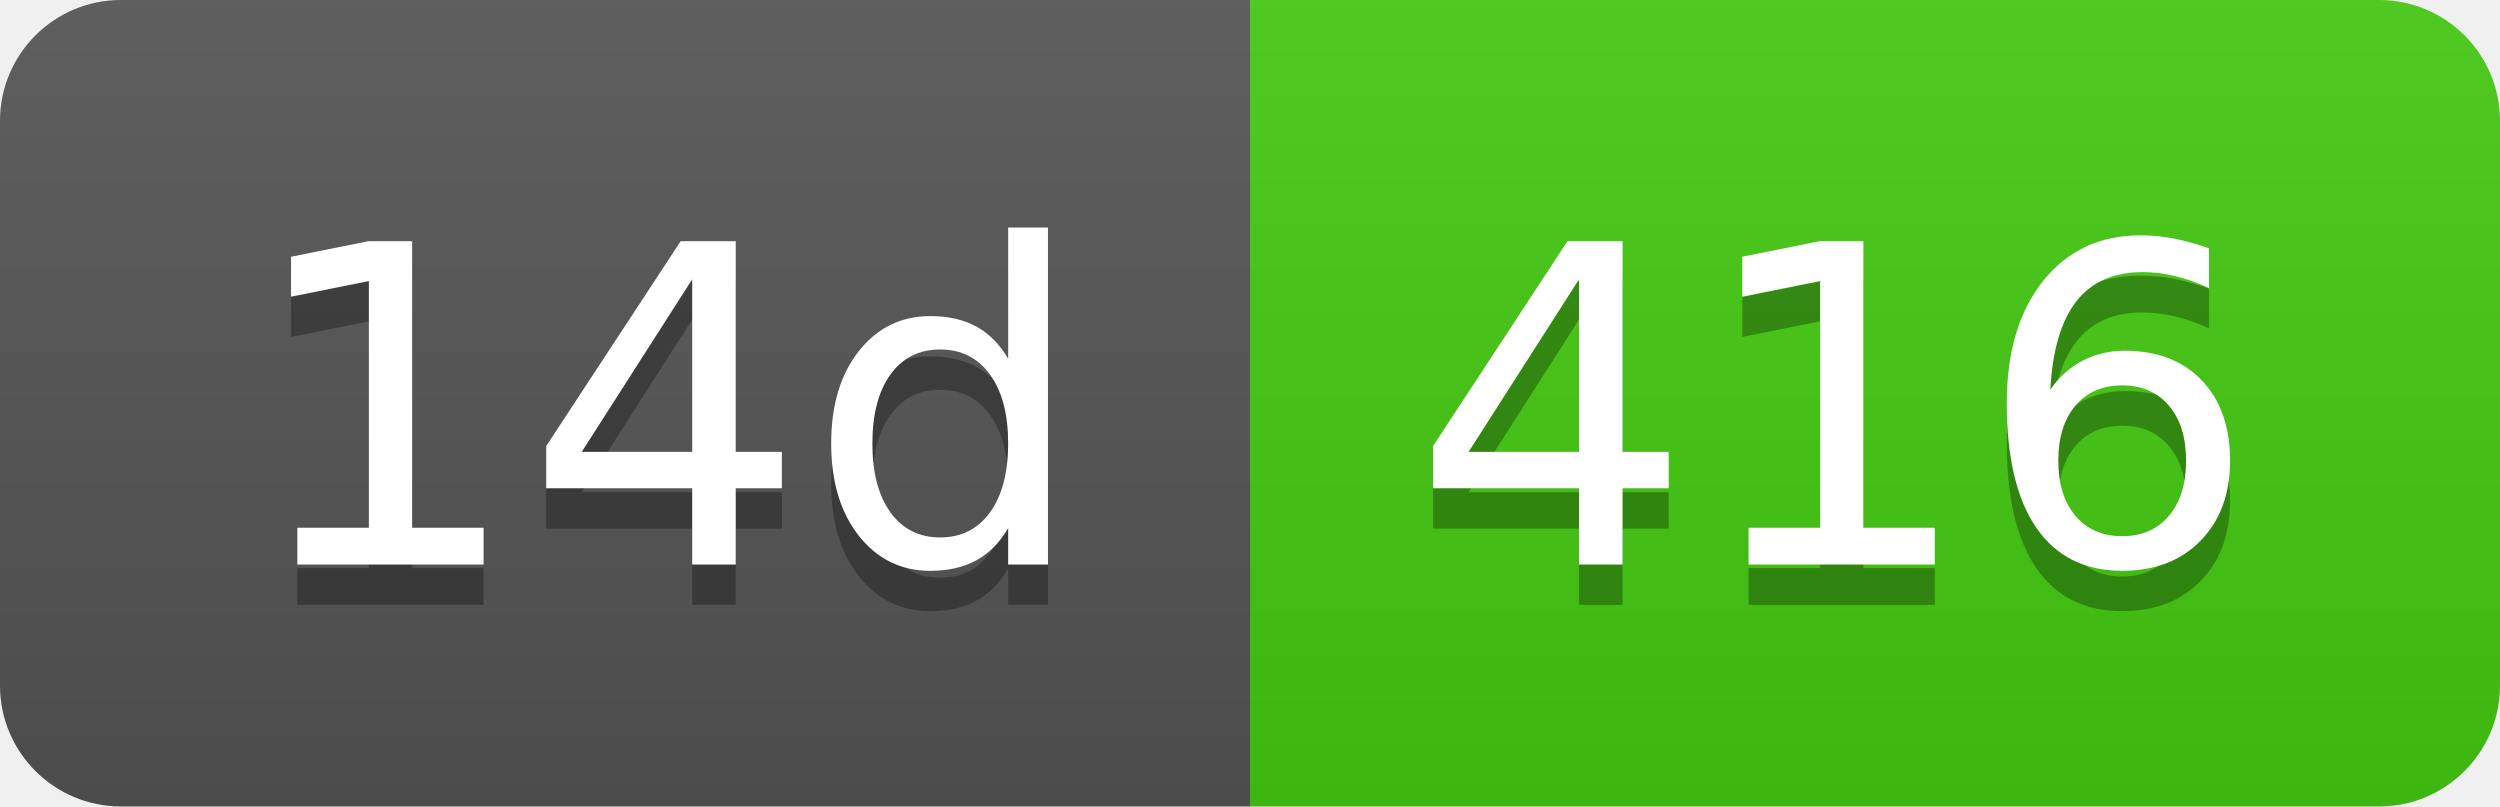
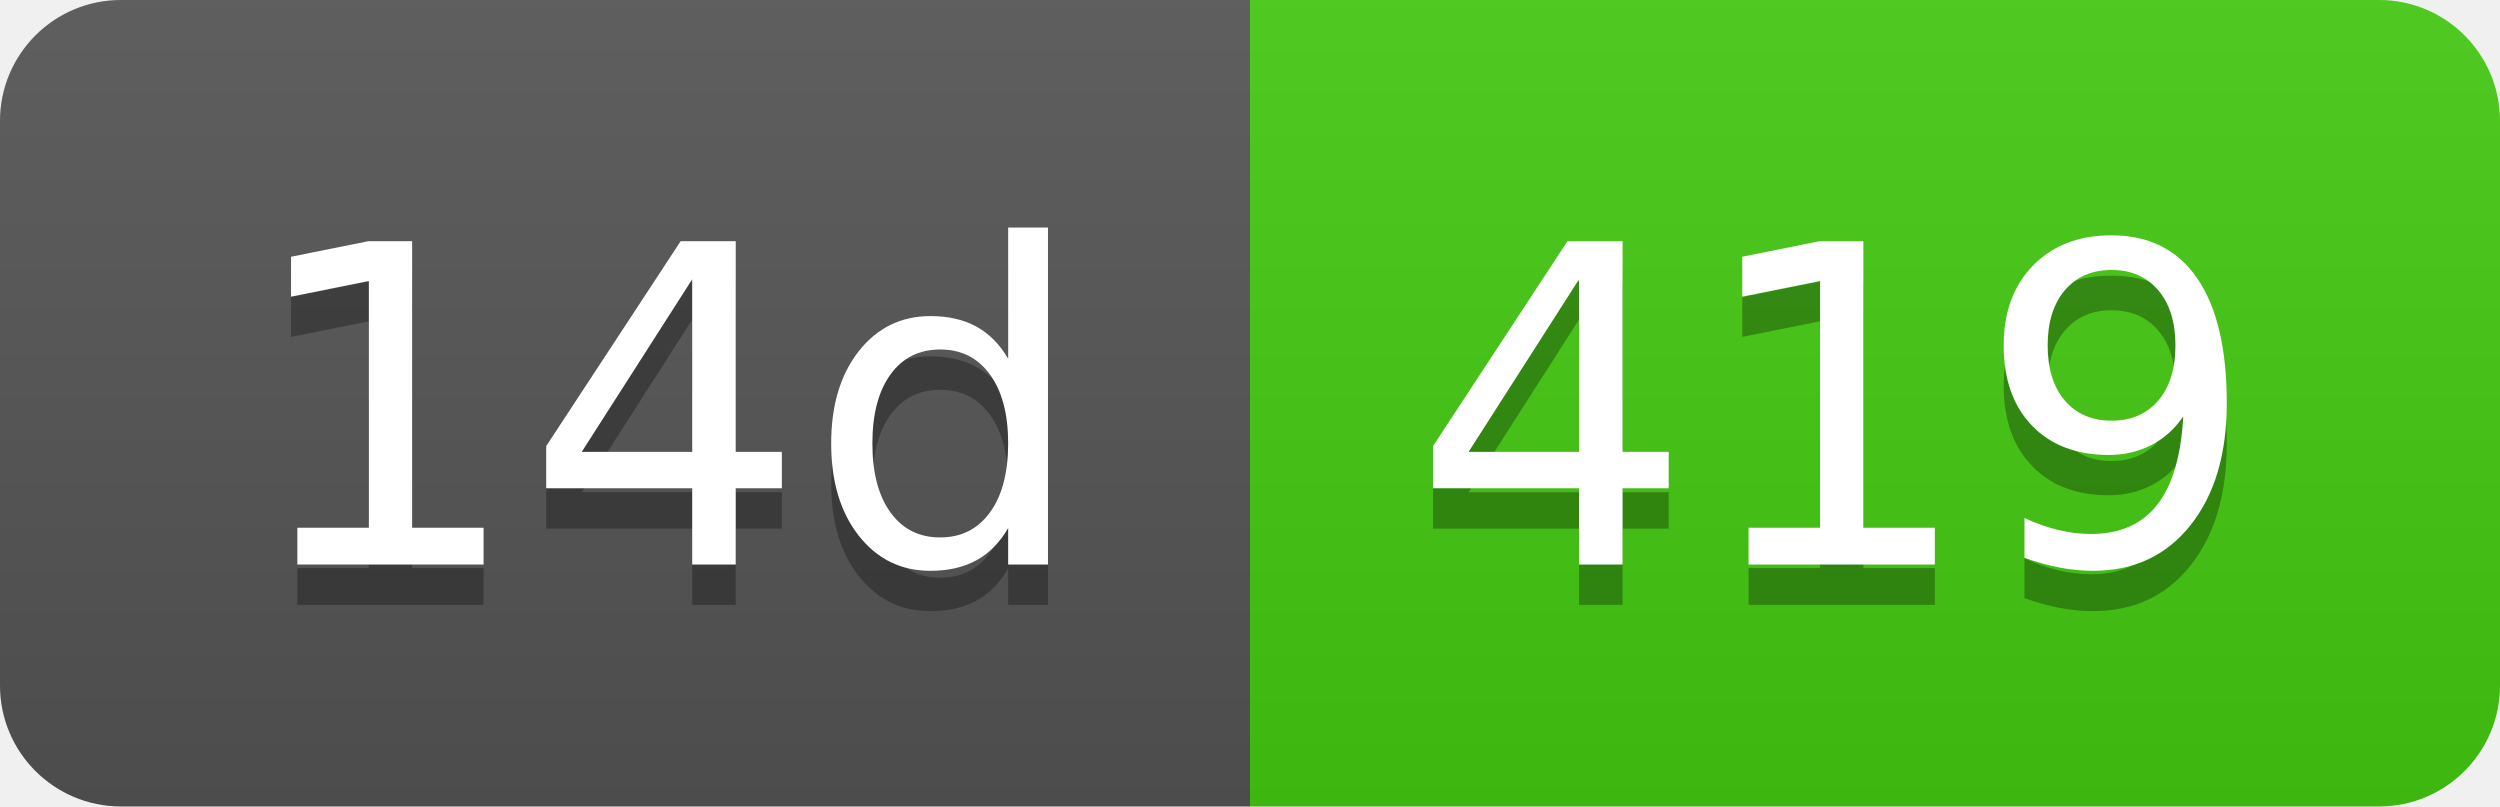
- <svg xmlns="http://www.w3.org/2000/svg" width="62" height="20" role="img" aria-label="14d: 416">
+ <svg xmlns="http://www.w3.org/2000/svg" width="62" height="20" role="img" aria-label="14d: 419">
  <linearGradient id="s" x2="0" y2="100%">
    <stop offset="0" stop-color="#bbb" stop-opacity=".1" />
    <stop offset="1" stop-opacity=".1" />
  </linearGradient>
  <clipPath id="r">
    <rect width="62" height="20" rx="3" fill="#fff" />
  </clipPath>
  <g clip-path="url(#r)">
    <rect width="31" height="20" fill="#555" />
    <rect x="31" width="31" height="20" fill="#4c1" />
    <rect width="62" height="20" fill="url(#s)" />
  </g>
  <g fill="#fff" text-anchor="middle" font-family="Verdana,Geneva,DejaVu Sans,sans-serif" text-rendering="geometricPrecision" font-size="110">
    <text aria-hidden="true" x="165" y="150" fill="#010101" fill-opacity=".3" transform="scale(.1)" textLength="210">14d</text>
    <text x="165" y="140" transform="scale(.1)" fill="#fff" textLength="210">14d</text>
-     <text aria-hidden="true" x="455" y="150" fill="#010101" fill-opacity=".3" transform="scale(.1)" textLength="210">416</text>
-     <text x="455" y="140" transform="scale(.1)" fill="#fff" textLength="210">416</text>
+     <text aria-hidden="true" x="455" y="150" fill="#010101" fill-opacity=".3" transform="scale(.1)" textLength="210">419</text>
+     <text x="455" y="140" transform="scale(.1)" fill="#fff" textLength="210">419</text>
  </g>
</svg>
